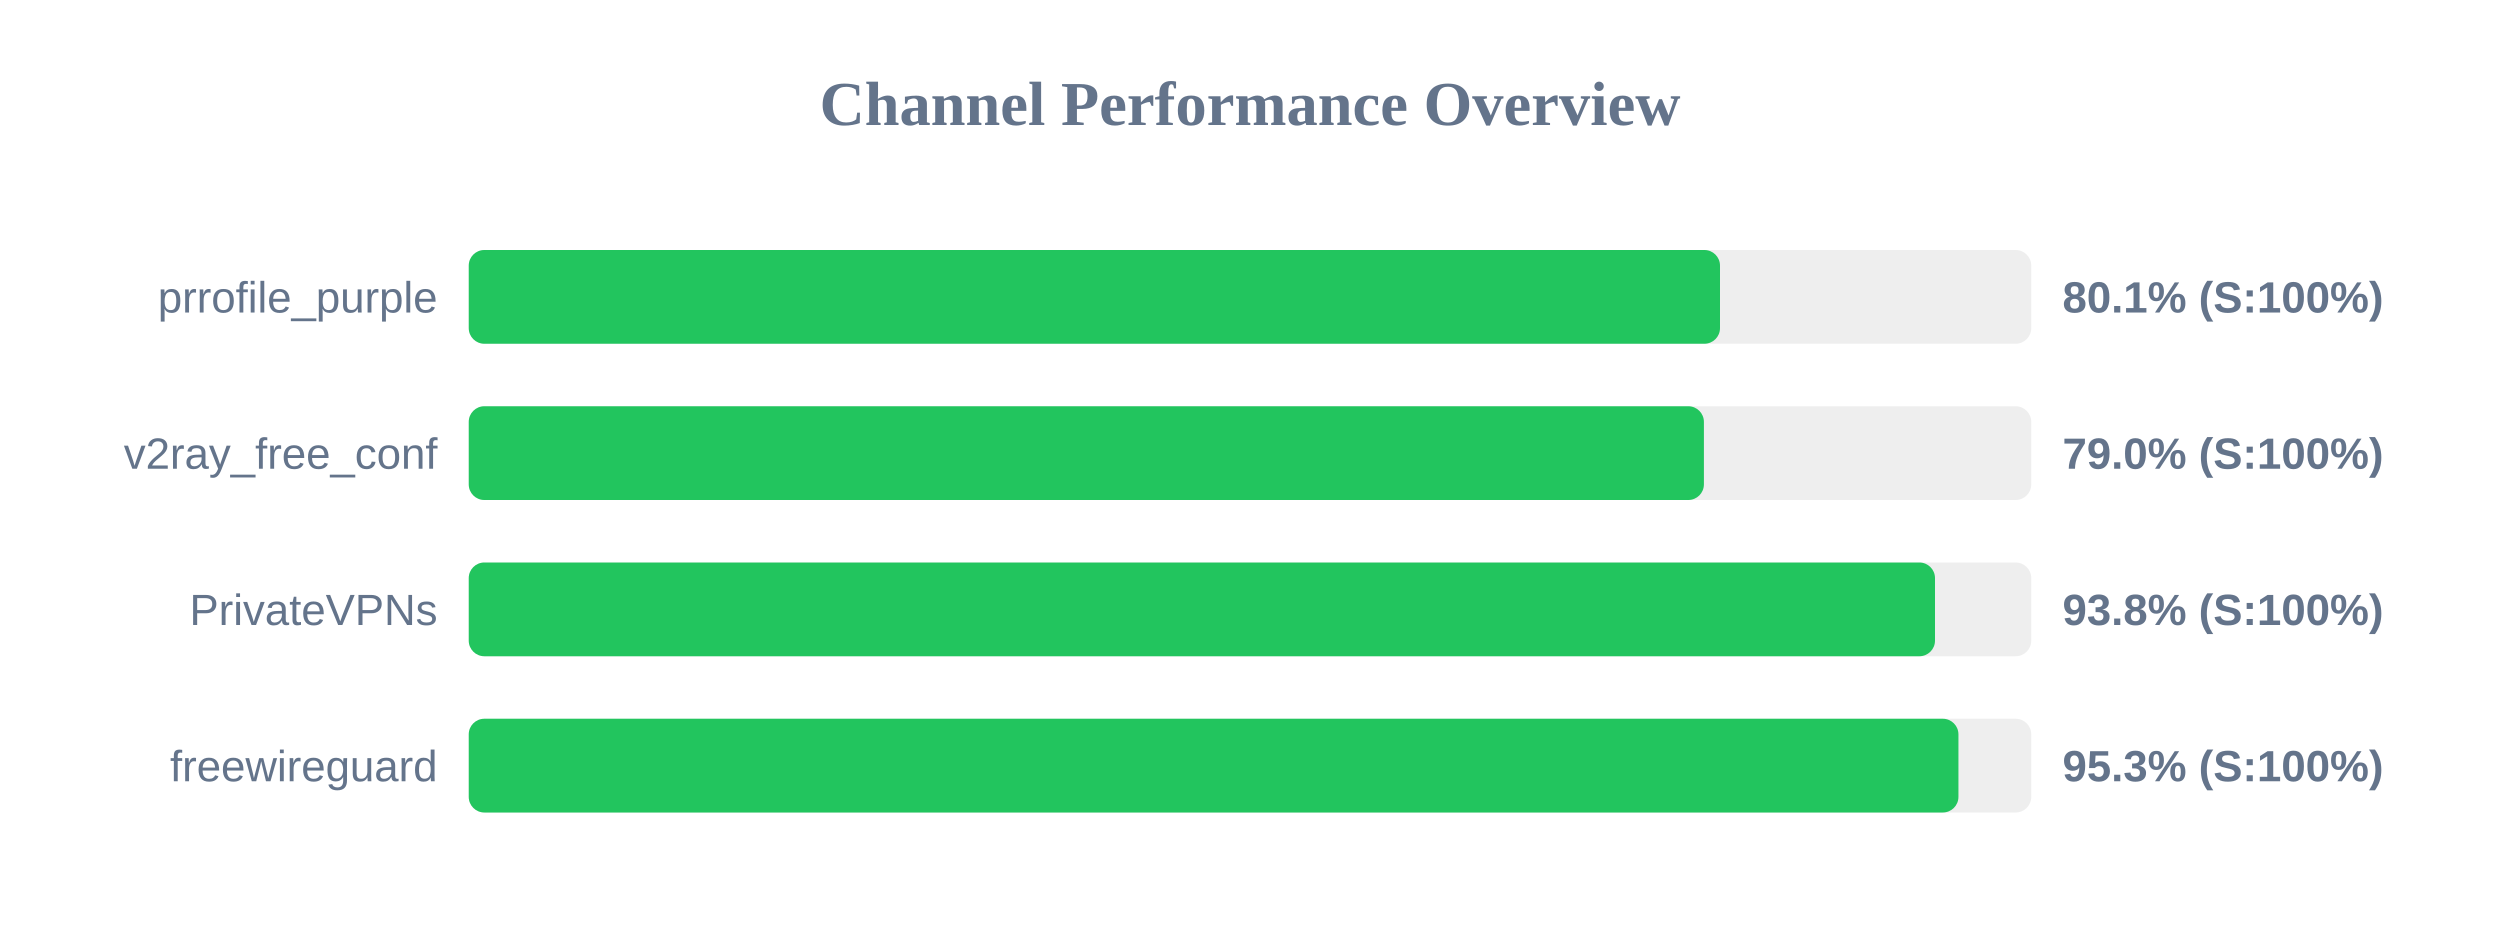
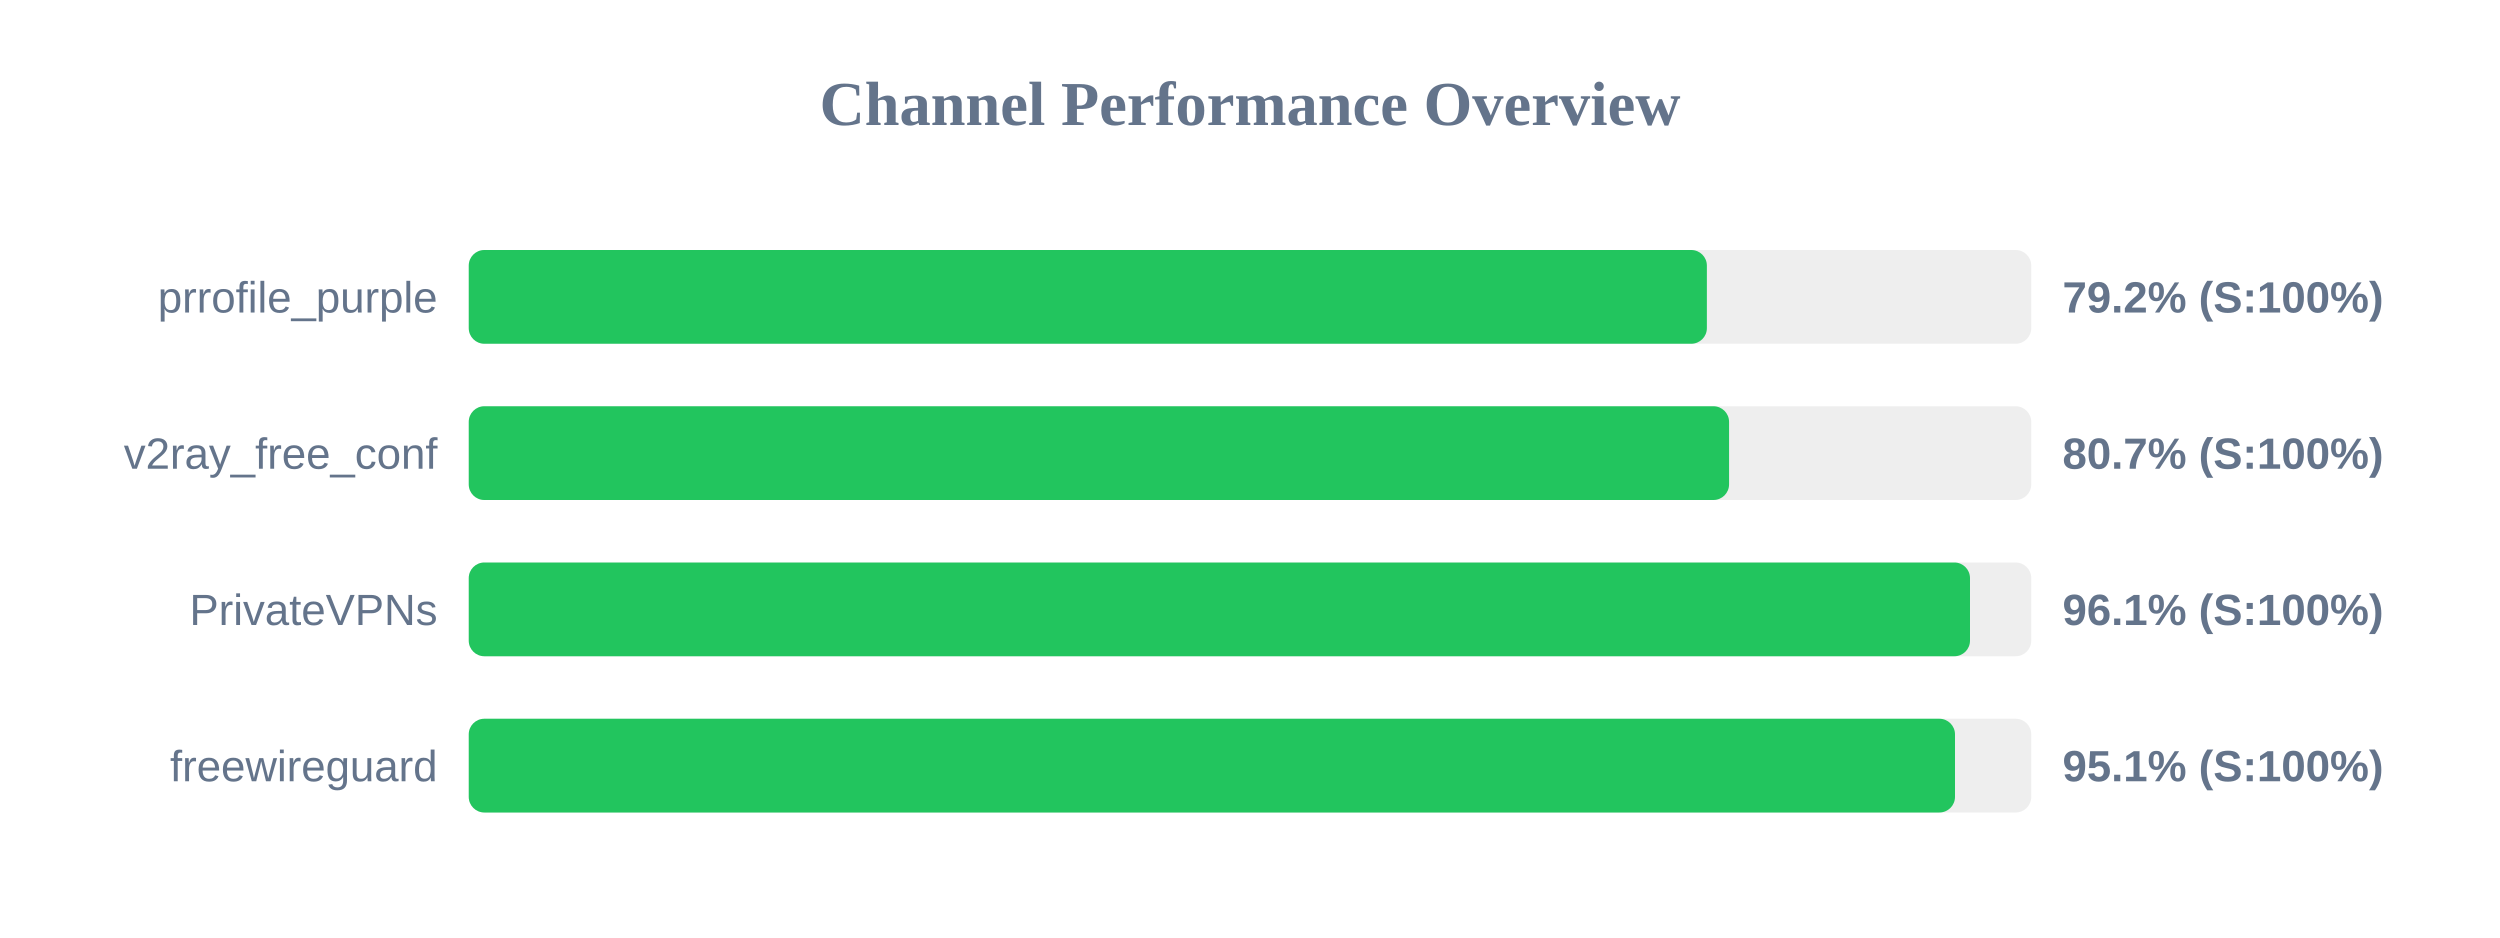
<svg xmlns="http://www.w3.org/2000/svg" width="800" height="300" version="1.1">
  <style>
        .row { font: 14px Arial; fill: #64748b; }
        .score { font: bold 14px Arial; fill: #64748b; }
    </style>
  <text x="400" y="40" text-anchor="middle" font-size="20px" font-weight="bold" fill="#64748b">Channel Performance Overview</text>
  <rect x="150" y="80" width="500" height="30" fill="#eee" rx="5" />
-   <rect x="150" y="80" width="400.4" height="30" fill="#22c55e" rx="5" />
+   <rect x="150" y="80" width="396.2" height="30" fill="#22c55e" rx="5" />
  <text x="140" y="100" text-anchor="end" class="row">prrofile_purple</text>
-   <text x="660" y="100" text-anchor="start" class="score">80.1% (S:100%)</text>
+   <text x="660" y="100" text-anchor="start" class="score">79.2% (S:100%)</text>
  <rect x="150" y="130" width="500" height="30" fill="#eee" rx="5" />
-   <rect x="150" y="130" width="395.25" height="30" fill="#22c55e" rx="5" />
+   <rect x="150" y="130" width="403.3" height="30" fill="#22c55e" rx="5" />
  <text x="140" y="150" text-anchor="end" class="row">v2ray_free_conf</text>
-   <text x="660" y="150" text-anchor="start" class="score">79.0% (S:100%)</text>
+   <text x="660" y="150" text-anchor="start" class="score">80.7% (S:100%)</text>
  <rect x="150" y="180" width="500" height="30" fill="#eee" rx="5" />
-   <rect x="150" y="180" width="469.2" height="30" fill="#22c55e" rx="5" />
+   <rect x="150" y="180" width="480.4" height="30" fill="#22c55e" rx="5" />
  <text x="140" y="200" text-anchor="end" class="row">PrivateVPNs</text>
-   <text x="660" y="200" text-anchor="start" class="score">93.8% (S:100%)</text>
+   <text x="660" y="200" text-anchor="start" class="score">96.1% (S:100%)</text>
  <rect x="150" y="230" width="500" height="30" fill="#eee" rx="5" />
-   <rect x="150" y="230" width="476.7" height="30" fill="#22c55e" rx="5" />
+   <rect x="150" y="230" width="475.6" height="30" fill="#22c55e" rx="5" />
  <text x="140" y="250" text-anchor="end" class="row">freewireguard</text>
-   <text x="660" y="250" text-anchor="start" class="score">95.3% (S:100%)</text>
+   <text x="660" y="250" text-anchor="start" class="score">95.1% (S:100%)</text>
</svg>
